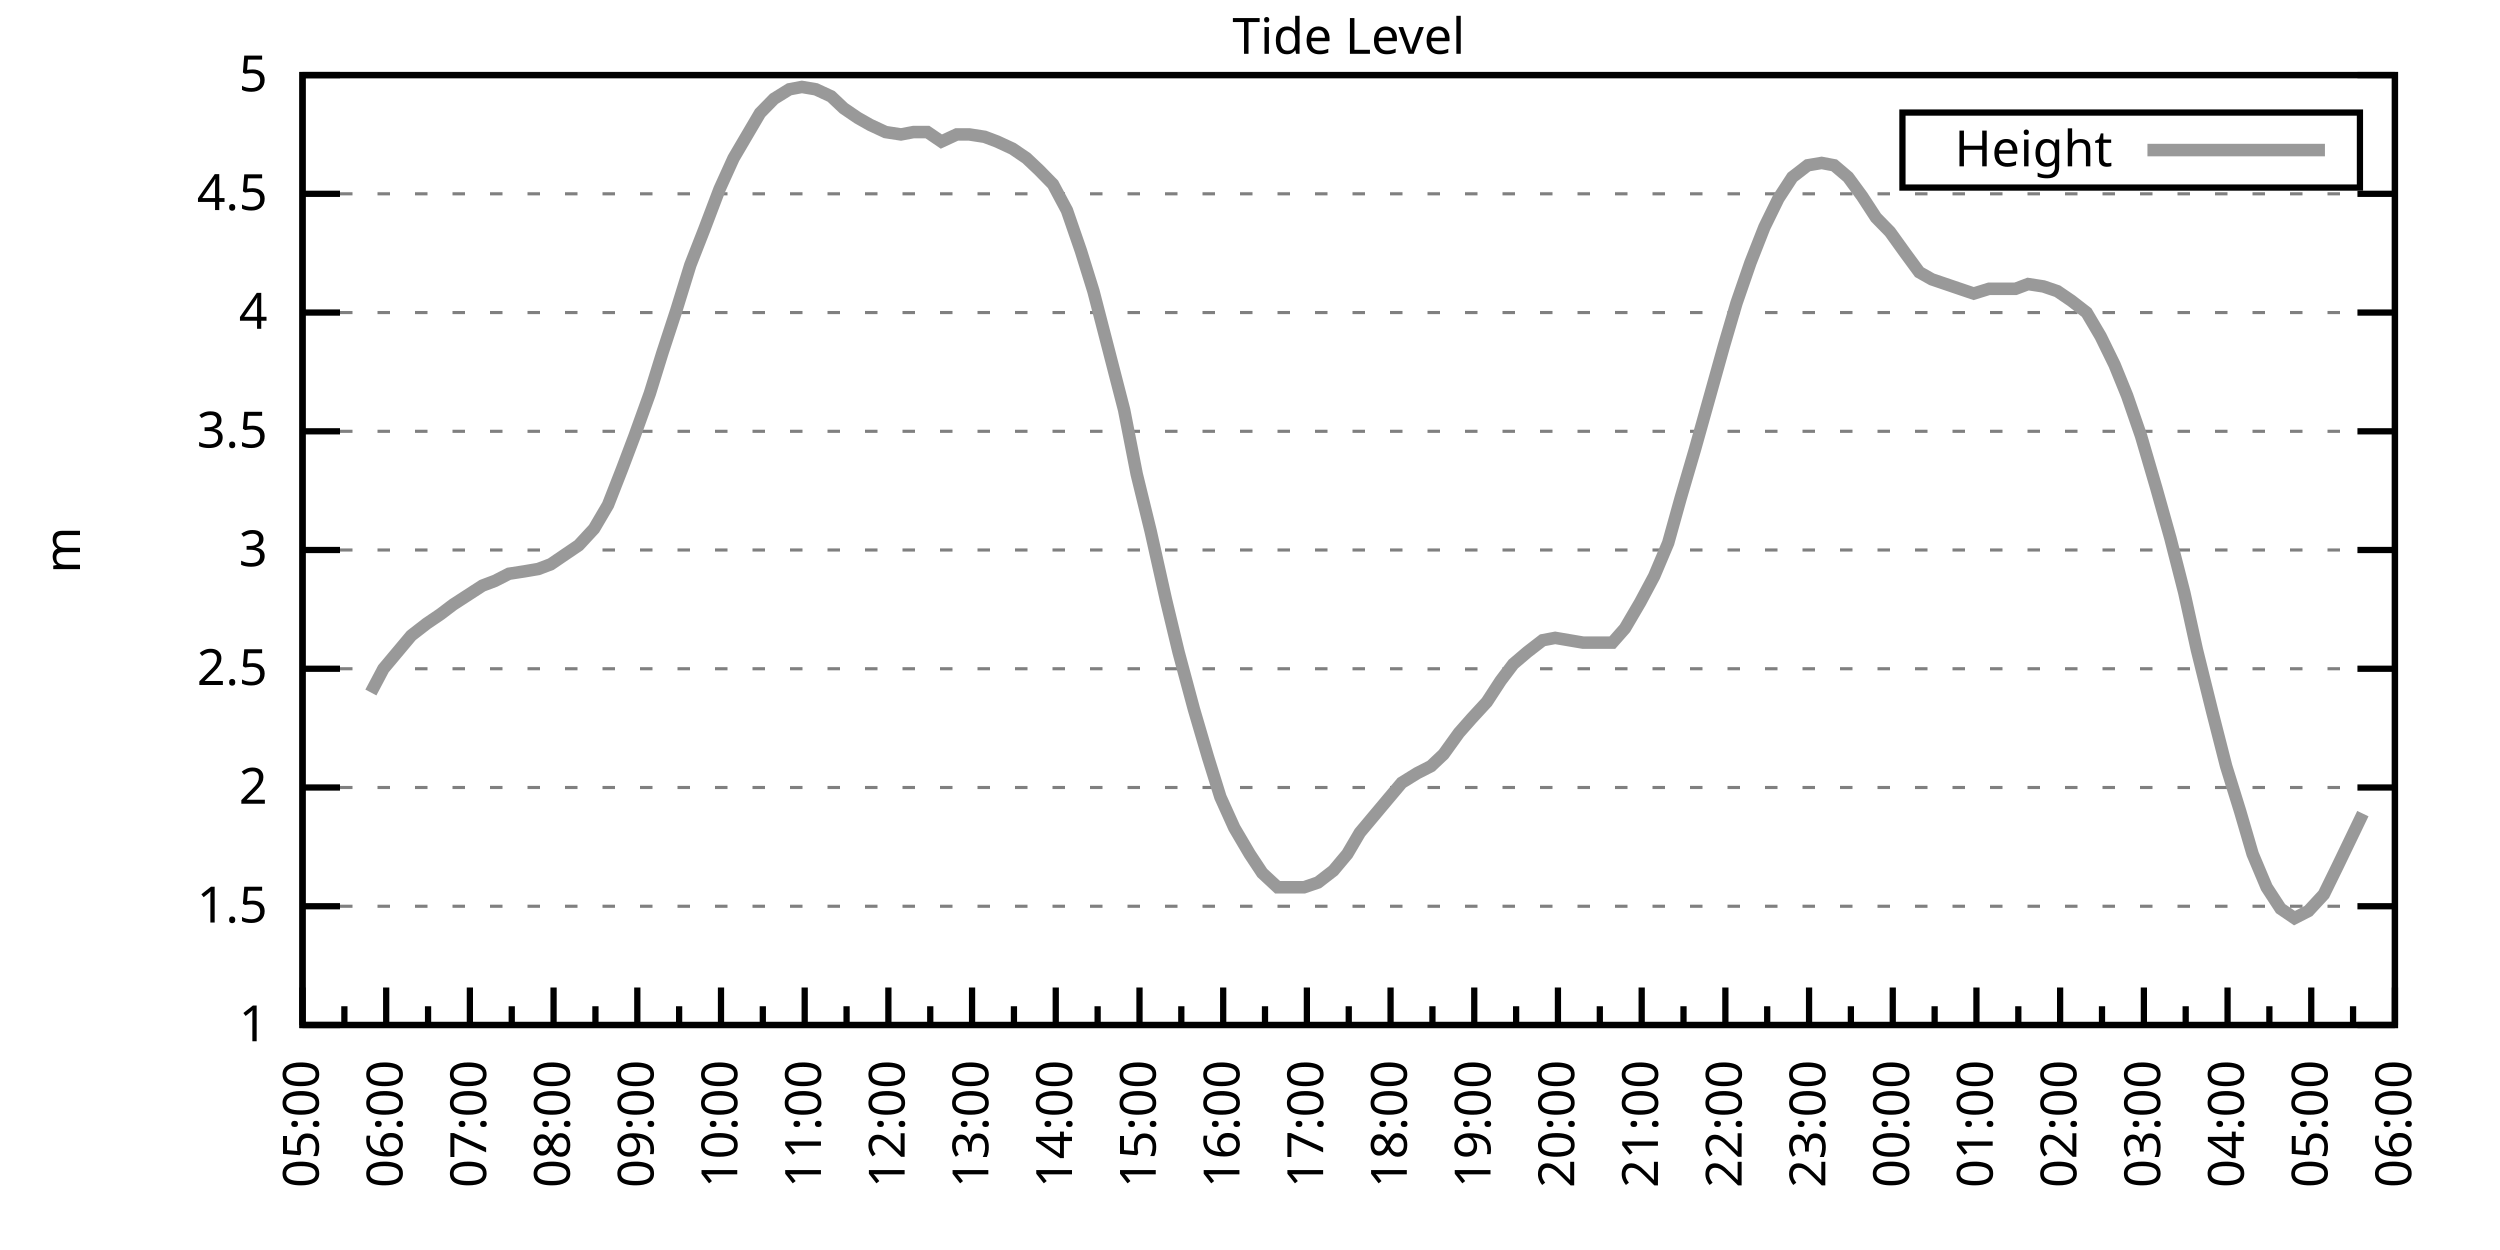
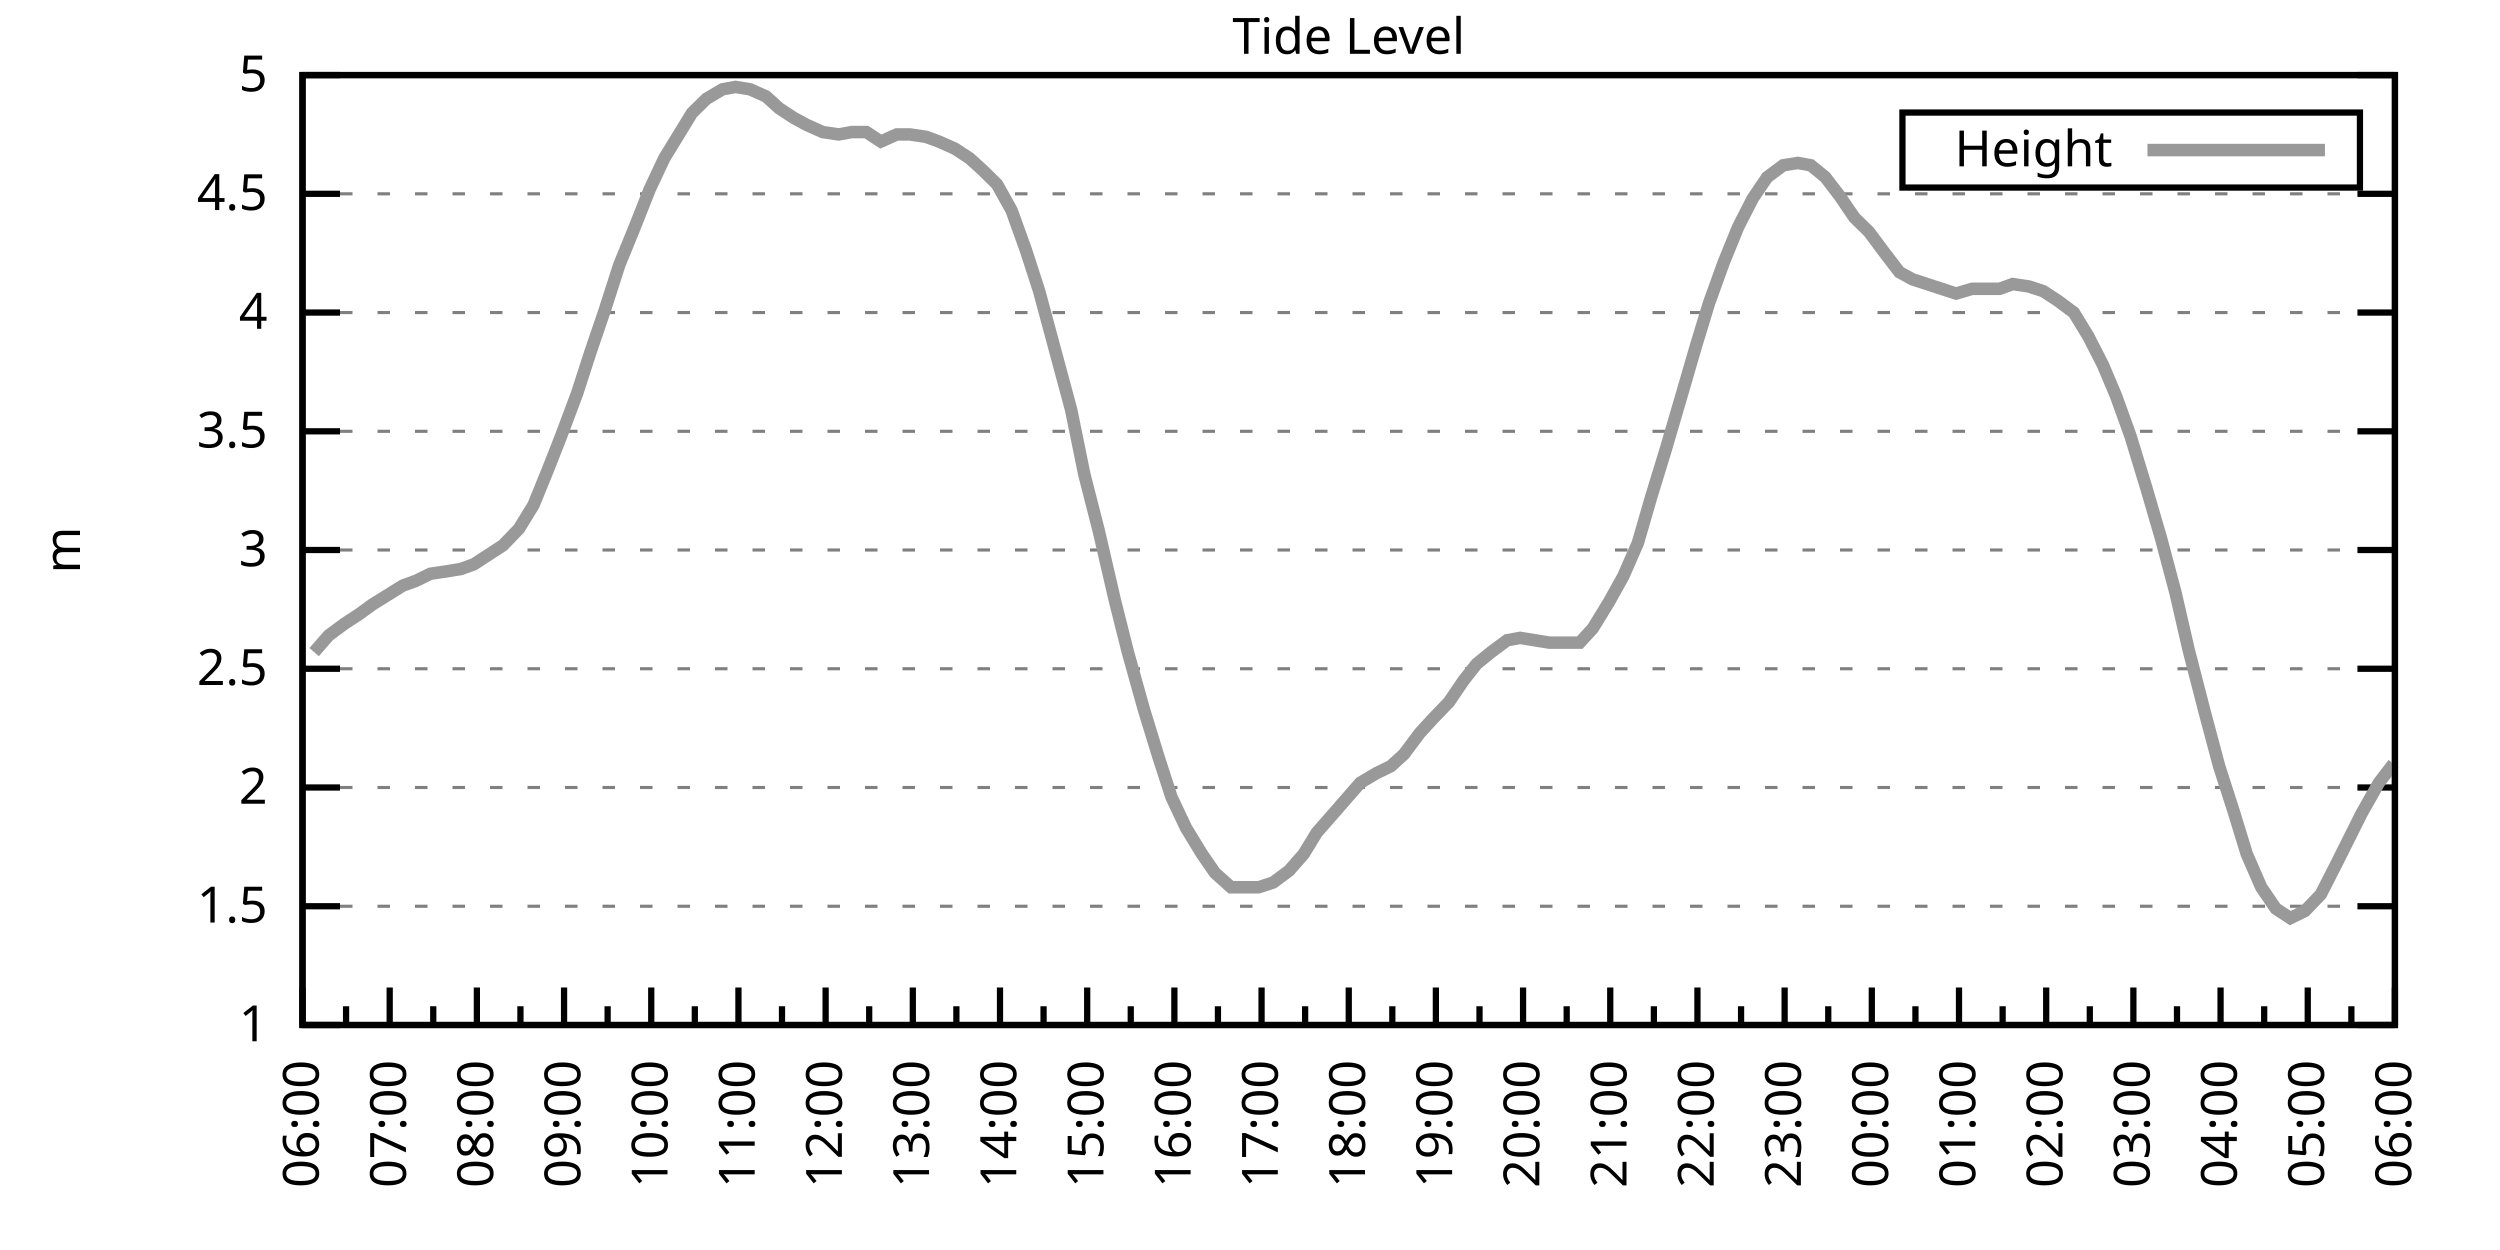
<svg xmlns="http://www.w3.org/2000/svg" xmlns:xlink="http://www.w3.org/1999/xlink" width="400" height="200" viewBox="0 0 400 200">
  <g id="gnuplot_canvas">
    <rect x="0" y="0" width="400" height="200" fill="none" />
    <defs>
      <circle id="gpDot" r="0.5" stroke-width="0.5" stroke="currentColor" />
      <path id="gpPt0" stroke-width="0.333" stroke="currentColor" d="M-1,0 h2 M0,-1 v2" />
      <path id="gpPt1" stroke-width="0.333" stroke="currentColor" d="M-1,-1 L1,1 M1,-1 L-1,1" />
      <path id="gpPt2" stroke-width="0.333" stroke="currentColor" d="M-1,0 L1,0 M0,-1 L0,1 M-1,-1 L1,1 M-1,1 L1,-1" />
      <rect id="gpPt3" stroke-width="0.333" stroke="currentColor" x="-1" y="-1" width="2" height="2" />
      <rect id="gpPt4" stroke-width="0.333" stroke="currentColor" fill="currentColor" x="-1" y="-1" width="2" height="2" />
      <circle id="gpPt5" stroke-width="0.333" stroke="currentColor" cx="0" cy="0" r="1" />
      <use xlink:href="#gpPt5" id="gpPt6" fill="currentColor" stroke="none" />
      <path id="gpPt7" stroke-width="0.333" stroke="currentColor" d="M0,-1.33 L-1.33,0.67 L1.33,0.67 z" />
      <use xlink:href="#gpPt7" id="gpPt8" fill="currentColor" stroke="none" />
      <use xlink:href="#gpPt7" id="gpPt9" stroke="currentColor" transform="rotate(180)" />
      <use xlink:href="#gpPt9" id="gpPt10" fill="currentColor" stroke="none" />
      <use xlink:href="#gpPt3" id="gpPt11" stroke="currentColor" transform="rotate(45)" />
      <use xlink:href="#gpPt11" id="gpPt12" fill="currentColor" stroke="none" />
      <path id="gpPt13" stroke-width="0.333" stroke="currentColor" d="M0,1.330 L1.265,0.411 L0.782,-1.067 L-0.782,-1.076 L-1.265,0.411 z" />
      <use xlink:href="#gpPt13" id="gpPt14" fill="currentColor" stroke="none" />
      <filter id="textbox" filterUnits="objectBoundingBox" x="0" y="0" height="1" width="1">
        <feFlood flood-color="white" flood-opacity="1" result="bgnd" />
        <feComposite in="SourceGraphic" in2="bgnd" operator="atop" />
      </filter>
      <filter id="greybox" filterUnits="objectBoundingBox" x="0" y="0" height="1" width="1">
        <feFlood flood-color="lightgrey" flood-opacity="1" result="grey" />
        <feComposite in="SourceGraphic" in2="grey" operator="atop" />
      </filter>
    </defs>
    <g fill="none" color="white" stroke="currentColor" stroke-width="1.00" stroke-linecap="butt" stroke-linejoin="miter">
</g>
    <g fill="none" color="black" stroke="currentColor" stroke-width="1.00" stroke-linecap="butt" stroke-linejoin="miter">
      <g stroke="none" shape-rendering="crispEdges">
        <polygon fill="rgb(255, 255, 255)" points="48.40,164.00 383.18,164.00 383.18,12.02 48.40,12.02 " />
      </g>
    </g>
    <g fill="none" color="black" stroke="currentColor" stroke-width="1.00" stroke-linecap="butt" stroke-linejoin="miter">
</g>
    <g fill="none" color="black" stroke="black" stroke-width="0.50" stroke-linecap="butt" stroke-linejoin="miter">
</g>
    <g fill="none" color="gray" stroke="currentColor" stroke-width="0.50" stroke-linecap="butt" stroke-linejoin="miter">
      <path stroke="gray" stroke-dasharray="2,4" class="gridline" d="M48.40,164.00 L383.19,164.00  " />
    </g>
    <g fill="none" color="gray" stroke="gray" stroke-width="1.00" stroke-linecap="butt" stroke-linejoin="miter">
</g>
    <g fill="none" color="black" stroke="currentColor" stroke-width="1.00" stroke-linecap="butt" stroke-linejoin="miter">
      <path stroke="black" d="M48.40,164.00 L54.40,164.00 M383.19,164.00 L377.19,164.00  " />
      <g transform="translate(42.80,166.60)" stroke="none" fill="black" font-family="Sans" font-size="8.00" text-anchor="end">
        <text>
          <tspan font-family="Sans"> 1</tspan>
        </text>
      </g>
    </g>
    <g fill="none" color="black" stroke="currentColor" stroke-width="1.00" stroke-linecap="butt" stroke-linejoin="miter">
</g>
    <g fill="none" color="black" stroke="black" stroke-width="0.50" stroke-linecap="butt" stroke-linejoin="miter">
</g>
    <g fill="none" color="gray" stroke="currentColor" stroke-width="0.50" stroke-linecap="butt" stroke-linejoin="miter">
      <path stroke="gray" stroke-dasharray="2,4" class="gridline" d="M48.40,145.00 L383.19,145.00  " />
    </g>
    <g fill="none" color="gray" stroke="gray" stroke-width="1.00" stroke-linecap="butt" stroke-linejoin="miter">
</g>
    <g fill="none" color="black" stroke="currentColor" stroke-width="1.00" stroke-linecap="butt" stroke-linejoin="miter">
      <path stroke="black" d="M48.40,145.00 L54.40,145.00 M383.19,145.00 L377.19,145.00  " />
      <g transform="translate(42.80,147.60)" stroke="none" fill="black" font-family="Sans" font-size="8.00" text-anchor="end">
        <text>
          <tspan font-family="Sans"> 1.5</tspan>
        </text>
      </g>
    </g>
    <g fill="none" color="black" stroke="currentColor" stroke-width="1.00" stroke-linecap="butt" stroke-linejoin="miter">
</g>
    <g fill="none" color="black" stroke="black" stroke-width="0.50" stroke-linecap="butt" stroke-linejoin="miter">
</g>
    <g fill="none" color="gray" stroke="currentColor" stroke-width="0.50" stroke-linecap="butt" stroke-linejoin="miter">
      <path stroke="gray" stroke-dasharray="2,4" class="gridline" d="M48.40,126.00 L383.19,126.00  " />
    </g>
    <g fill="none" color="gray" stroke="gray" stroke-width="1.00" stroke-linecap="butt" stroke-linejoin="miter">
</g>
    <g fill="none" color="black" stroke="currentColor" stroke-width="1.00" stroke-linecap="butt" stroke-linejoin="miter">
      <path stroke="black" d="M48.40,126.00 L54.40,126.00 M383.19,126.00 L377.19,126.00  " />
      <g transform="translate(42.80,128.60)" stroke="none" fill="black" font-family="Sans" font-size="8.00" text-anchor="end">
        <text>
          <tspan font-family="Sans"> 2</tspan>
        </text>
      </g>
    </g>
    <g fill="none" color="black" stroke="currentColor" stroke-width="1.00" stroke-linecap="butt" stroke-linejoin="miter">
</g>
    <g fill="none" color="black" stroke="black" stroke-width="0.50" stroke-linecap="butt" stroke-linejoin="miter">
</g>
    <g fill="none" color="gray" stroke="currentColor" stroke-width="0.50" stroke-linecap="butt" stroke-linejoin="miter">
      <path stroke="gray" stroke-dasharray="2,4" class="gridline" d="M48.40,107.00 L383.19,107.00  " />
    </g>
    <g fill="none" color="gray" stroke="gray" stroke-width="1.00" stroke-linecap="butt" stroke-linejoin="miter">
</g>
    <g fill="none" color="black" stroke="currentColor" stroke-width="1.00" stroke-linecap="butt" stroke-linejoin="miter">
      <path stroke="black" d="M48.40,107.00 L54.40,107.00 M383.19,107.00 L377.19,107.00  " />
      <g transform="translate(42.80,109.60)" stroke="none" fill="black" font-family="Sans" font-size="8.00" text-anchor="end">
        <text>
          <tspan font-family="Sans"> 2.5</tspan>
        </text>
      </g>
    </g>
    <g fill="none" color="black" stroke="currentColor" stroke-width="1.00" stroke-linecap="butt" stroke-linejoin="miter">
</g>
    <g fill="none" color="black" stroke="black" stroke-width="0.50" stroke-linecap="butt" stroke-linejoin="miter">
</g>
    <g fill="none" color="gray" stroke="currentColor" stroke-width="0.50" stroke-linecap="butt" stroke-linejoin="miter">
      <path stroke="gray" stroke-dasharray="2,4" class="gridline" d="M48.40,88.00 L383.19,88.00  " />
    </g>
    <g fill="none" color="gray" stroke="gray" stroke-width="1.00" stroke-linecap="butt" stroke-linejoin="miter">
</g>
    <g fill="none" color="black" stroke="currentColor" stroke-width="1.00" stroke-linecap="butt" stroke-linejoin="miter">
      <path stroke="black" d="M48.40,88.00 L54.40,88.00 M383.19,88.00 L377.19,88.00  " />
      <g transform="translate(42.80,90.60)" stroke="none" fill="black" font-family="Sans" font-size="8.00" text-anchor="end">
        <text>
          <tspan font-family="Sans"> 3</tspan>
        </text>
      </g>
    </g>
    <g fill="none" color="black" stroke="currentColor" stroke-width="1.00" stroke-linecap="butt" stroke-linejoin="miter">
</g>
    <g fill="none" color="black" stroke="black" stroke-width="0.50" stroke-linecap="butt" stroke-linejoin="miter">
</g>
    <g fill="none" color="gray" stroke="currentColor" stroke-width="0.50" stroke-linecap="butt" stroke-linejoin="miter">
      <path stroke="gray" stroke-dasharray="2,4" class="gridline" d="M48.40,69.01 L383.19,69.01  " />
    </g>
    <g fill="none" color="gray" stroke="gray" stroke-width="1.00" stroke-linecap="butt" stroke-linejoin="miter">
</g>
    <g fill="none" color="black" stroke="currentColor" stroke-width="1.00" stroke-linecap="butt" stroke-linejoin="miter">
      <path stroke="black" d="M48.40,69.01 L54.40,69.01 M383.19,69.01 L377.19,69.01  " />
      <g transform="translate(42.80,71.61)" stroke="none" fill="black" font-family="Sans" font-size="8.00" text-anchor="end">
        <text>
          <tspan font-family="Sans"> 3.5</tspan>
        </text>
      </g>
    </g>
    <g fill="none" color="black" stroke="currentColor" stroke-width="1.00" stroke-linecap="butt" stroke-linejoin="miter">
</g>
    <g fill="none" color="black" stroke="black" stroke-width="0.50" stroke-linecap="butt" stroke-linejoin="miter">
</g>
    <g fill="none" color="gray" stroke="currentColor" stroke-width="0.50" stroke-linecap="butt" stroke-linejoin="miter">
      <path stroke="gray" stroke-dasharray="2,4" class="gridline" d="M48.40,50.01 L383.19,50.01  " />
    </g>
    <g fill="none" color="gray" stroke="gray" stroke-width="1.00" stroke-linecap="butt" stroke-linejoin="miter">
</g>
    <g fill="none" color="black" stroke="currentColor" stroke-width="1.00" stroke-linecap="butt" stroke-linejoin="miter">
      <path stroke="black" d="M48.40,50.01 L54.40,50.01 M383.19,50.01 L377.19,50.01  " />
      <g transform="translate(42.80,52.61)" stroke="none" fill="black" font-family="Sans" font-size="8.00" text-anchor="end">
        <text>
          <tspan font-family="Sans"> 4</tspan>
        </text>
      </g>
    </g>
    <g fill="none" color="black" stroke="currentColor" stroke-width="1.00" stroke-linecap="butt" stroke-linejoin="miter">
</g>
    <g fill="none" color="black" stroke="black" stroke-width="0.50" stroke-linecap="butt" stroke-linejoin="miter">
</g>
    <g fill="none" color="gray" stroke="currentColor" stroke-width="0.50" stroke-linecap="butt" stroke-linejoin="miter">
      <path stroke="gray" stroke-dasharray="2,4" class="gridline" d="M48.40,31.01 L383.19,31.01  " />
    </g>
    <g fill="none" color="gray" stroke="gray" stroke-width="1.00" stroke-linecap="butt" stroke-linejoin="miter">
</g>
    <g fill="none" color="black" stroke="currentColor" stroke-width="1.00" stroke-linecap="butt" stroke-linejoin="miter">
      <path stroke="black" d="M48.40,31.01 L54.40,31.01 M383.19,31.01 L377.19,31.01  " />
      <g transform="translate(42.80,33.61)" stroke="none" fill="black" font-family="Sans" font-size="8.00" text-anchor="end">
        <text>
          <tspan font-family="Sans"> 4.5</tspan>
        </text>
      </g>
    </g>
    <g fill="none" color="black" stroke="currentColor" stroke-width="1.00" stroke-linecap="butt" stroke-linejoin="miter">
</g>
    <g fill="none" color="black" stroke="black" stroke-width="0.50" stroke-linecap="butt" stroke-linejoin="miter">
</g>
    <g fill="none" color="gray" stroke="currentColor" stroke-width="0.50" stroke-linecap="butt" stroke-linejoin="miter">
      <path stroke="gray" stroke-dasharray="2,4" class="gridline" d="M48.40,12.01 L383.19,12.01  " />
    </g>
    <g fill="none" color="gray" stroke="gray" stroke-width="1.00" stroke-linecap="butt" stroke-linejoin="miter">
</g>
    <g fill="none" color="black" stroke="currentColor" stroke-width="1.00" stroke-linecap="butt" stroke-linejoin="miter">
      <path stroke="black" d="M48.40,12.01 L54.40,12.01 M383.19,12.01 L377.19,12.01  " />
      <g transform="translate(42.80,14.61)" stroke="none" fill="black" font-family="Sans" font-size="8.00" text-anchor="end">
        <text>
          <tspan font-family="Sans"> 5</tspan>
        </text>
      </g>
    </g>
    <g fill="none" color="black" stroke="currentColor" stroke-width="1.00" stroke-linecap="butt" stroke-linejoin="miter">
      <path stroke="black" d="M48.40,164.00 L48.40,158.00  " />
      <g transform="translate(51.00,169.60) rotate(270)" stroke="none" fill="black" font-family="Sans" font-size="8.00" text-anchor="end">
        <text>
+           <tspan font-family="Sans">06:00</tspan>
+         </text>
+       </g>
+     </g>
+     <g fill="none" color="black" stroke="currentColor" stroke-width="1.00" stroke-linecap="butt" stroke-linejoin="miter">
+       <path stroke="black" d="M55.37,164.00 L55.37,161.00 M62.35,164.00 L62.35,158.00  " />
+       <g transform="translate(64.95,169.60) rotate(270)" stroke="none" fill="black" font-family="Sans" font-size="8.00" text-anchor="end">
+         <text>
+           <tspan font-family="Sans">07:00</tspan>
+         </text>
+       </g>
+     </g>
+     <g fill="none" color="black" stroke="currentColor" stroke-width="1.00" stroke-linecap="butt" stroke-linejoin="miter">
+       <path stroke="black" d="M69.32,164.00 L69.32,161.00 M76.30,164.00 L76.30,158.00  " />
+       <g transform="translate(78.90,169.60) rotate(270)" stroke="none" fill="black" font-family="Sans" font-size="8.00" text-anchor="end">
+         <text>
+           <tspan font-family="Sans">08:00</tspan>
+         </text>
+       </g>
+     </g>
+     <g fill="none" color="black" stroke="currentColor" stroke-width="1.00" stroke-linecap="butt" stroke-linejoin="miter">
+       <path stroke="black" d="M83.27,164.00 L83.27,161.00 M90.25,164.00 L90.25,158.00  " />
+       <g transform="translate(92.85,169.60) rotate(270)" stroke="none" fill="black" font-family="Sans" font-size="8.00" text-anchor="end">
+         <text>
+           <tspan font-family="Sans">09:00</tspan>
+         </text>
+       </g>
+     </g>
+     <g fill="none" color="black" stroke="currentColor" stroke-width="1.00" stroke-linecap="butt" stroke-linejoin="miter">
+       <path stroke="black" d="M97.22,164.00 L97.22,161.00 M104.20,164.00 L104.20,158.00  " />
+       <g transform="translate(106.80,169.60) rotate(270)" stroke="none" fill="black" font-family="Sans" font-size="8.00" text-anchor="end">
+         <text>
+           <tspan font-family="Sans">10:00</tspan>
+         </text>
+       </g>
+     </g>
+     <g fill="none" color="black" stroke="currentColor" stroke-width="1.00" stroke-linecap="butt" stroke-linejoin="miter">
+       <path stroke="black" d="M111.17,164.00 L111.17,161.00 M118.15,164.00 L118.15,158.00  " />
+       <g transform="translate(120.75,169.60) rotate(270)" stroke="none" fill="black" font-family="Sans" font-size="8.00" text-anchor="end">
+         <text>
+           <tspan font-family="Sans">11:00</tspan>
+         </text>
+       </g>
+     </g>
+     <g fill="none" color="black" stroke="currentColor" stroke-width="1.00" stroke-linecap="butt" stroke-linejoin="miter">
+       <path stroke="black" d="M125.12,164.00 L125.12,161.00 M132.10,164.00 L132.10,158.00  " />
+       <g transform="translate(134.70,169.60) rotate(270)" stroke="none" fill="black" font-family="Sans" font-size="8.00" text-anchor="end">
+         <text>
+           <tspan font-family="Sans">12:00</tspan>
+         </text>
+       </g>
+     </g>
+     <g fill="none" color="black" stroke="currentColor" stroke-width="1.00" stroke-linecap="butt" stroke-linejoin="miter">
+       <path stroke="black" d="M139.07,164.00 L139.07,161.00 M146.05,164.00 L146.05,158.00  " />
+       <g transform="translate(148.65,169.60) rotate(270)" stroke="none" fill="black" font-family="Sans" font-size="8.00" text-anchor="end">
+         <text>
+           <tspan font-family="Sans">13:00</tspan>
+         </text>
+       </g>
+     </g>
+     <g fill="none" color="black" stroke="currentColor" stroke-width="1.00" stroke-linecap="butt" stroke-linejoin="miter">
+       <path stroke="black" d="M153.02,164.00 L153.02,161.00 M160.00,164.00 L160.00,158.00  " />
+       <g transform="translate(162.60,169.60) rotate(270)" stroke="none" fill="black" font-family="Sans" font-size="8.00" text-anchor="end">
+         <text>
+           <tspan font-family="Sans">14:00</tspan>
+         </text>
+       </g>
+     </g>
+     <g fill="none" color="black" stroke="currentColor" stroke-width="1.00" stroke-linecap="butt" stroke-linejoin="miter">
+       <path stroke="black" d="M166.97,164.00 L166.97,161.00 M173.95,164.00 L173.95,158.00  " />
+       <g transform="translate(176.55,169.60) rotate(270)" stroke="none" fill="black" font-family="Sans" font-size="8.00" text-anchor="end">
+         <text>
+           <tspan font-family="Sans">15:00</tspan>
+         </text>
+       </g>
+     </g>
+     <g fill="none" color="black" stroke="currentColor" stroke-width="1.00" stroke-linecap="butt" stroke-linejoin="miter">
+       <path stroke="black" d="M180.92,164.00 L180.92,161.00 M187.90,164.00 L187.90,158.00  " />
+       <g transform="translate(190.50,169.60) rotate(270)" stroke="none" fill="black" font-family="Sans" font-size="8.00" text-anchor="end">
+         <text>
+           <tspan font-family="Sans">16:00</tspan>
+         </text>
+       </g>
+     </g>
+     <g fill="none" color="black" stroke="currentColor" stroke-width="1.00" stroke-linecap="butt" stroke-linejoin="miter">
+       <path stroke="black" d="M194.87,164.00 L194.87,161.00 M201.85,164.00 L201.85,158.00  " />
+       <g transform="translate(204.45,169.60) rotate(270)" stroke="none" fill="black" font-family="Sans" font-size="8.00" text-anchor="end">
+         <text>
+           <tspan font-family="Sans">17:00</tspan>
+         </text>
+       </g>
+     </g>
+     <g fill="none" color="black" stroke="currentColor" stroke-width="1.00" stroke-linecap="butt" stroke-linejoin="miter">
+       <path stroke="black" d="M208.82,164.00 L208.82,161.00 M215.80,164.00 L215.80,158.00  " />
+       <g transform="translate(218.40,169.60) rotate(270)" stroke="none" fill="black" font-family="Sans" font-size="8.00" text-anchor="end">
+         <text>
+           <tspan font-family="Sans">18:00</tspan>
+         </text>
+       </g>
+     </g>
+     <g fill="none" color="black" stroke="currentColor" stroke-width="1.00" stroke-linecap="butt" stroke-linejoin="miter">
+       <path stroke="black" d="M222.77,164.00 L222.77,161.00 M229.74,164.00 L229.74,158.00  " />
+       <g transform="translate(232.34,169.60) rotate(270)" stroke="none" fill="black" font-family="Sans" font-size="8.00" text-anchor="end">
+         <text>
+           <tspan font-family="Sans">19:00</tspan>
+         </text>
+       </g>
+     </g>
+     <g fill="none" color="black" stroke="currentColor" stroke-width="1.00" stroke-linecap="butt" stroke-linejoin="miter">
+       <path stroke="black" d="M236.72,164.00 L236.72,161.00 M243.69,164.00 L243.69,158.00  " />
+       <g transform="translate(246.29,169.60) rotate(270)" stroke="none" fill="black" font-family="Sans" font-size="8.00" text-anchor="end">
+         <text>
+           <tspan font-family="Sans">20:00</tspan>
+         </text>
+       </g>
+     </g>
+     <g fill="none" color="black" stroke="currentColor" stroke-width="1.00" stroke-linecap="butt" stroke-linejoin="miter">
+       <path stroke="black" d="M250.67,164.00 L250.67,161.00 M257.64,164.00 L257.64,158.00  " />
+       <g transform="translate(260.24,169.60) rotate(270)" stroke="none" fill="black" font-family="Sans" font-size="8.00" text-anchor="end">
+         <text>
+           <tspan font-family="Sans">21:00</tspan>
+         </text>
+       </g>
+     </g>
+     <g fill="none" color="black" stroke="currentColor" stroke-width="1.00" stroke-linecap="butt" stroke-linejoin="miter">
+       <path stroke="black" d="M264.62,164.00 L264.62,161.00 M271.59,164.00 L271.59,158.00  " />
+       <g transform="translate(274.19,169.60) rotate(270)" stroke="none" fill="black" font-family="Sans" font-size="8.00" text-anchor="end">
+         <text>
+           <tspan font-family="Sans">22:00</tspan>
+         </text>
+       </g>
+     </g>
+     <g fill="none" color="black" stroke="currentColor" stroke-width="1.00" stroke-linecap="butt" stroke-linejoin="miter">
+       <path stroke="black" d="M278.57,164.00 L278.57,161.00 M285.54,164.00 L285.54,158.00  " />
+       <g transform="translate(288.14,169.60) rotate(270)" stroke="none" fill="black" font-family="Sans" font-size="8.00" text-anchor="end">
+         <text>
+           <tspan font-family="Sans">23:00</tspan>
+         </text>
+       </g>
+     </g>
+     <g fill="none" color="black" stroke="currentColor" stroke-width="1.00" stroke-linecap="butt" stroke-linejoin="miter">
+       <path stroke="black" d="M292.52,164.00 L292.52,161.00 M299.49,164.00 L299.49,158.00  " />
+       <g transform="translate(302.09,169.60) rotate(270)" stroke="none" fill="black" font-family="Sans" font-size="8.00" text-anchor="end">
+         <text>
+           <tspan font-family="Sans">00:00</tspan>
+         </text>
+       </g>
+     </g>
+     <g fill="none" color="black" stroke="currentColor" stroke-width="1.00" stroke-linecap="butt" stroke-linejoin="miter">
+       <path stroke="black" d="M306.47,164.00 L306.47,161.00 M313.44,164.00 L313.44,158.00  " />
+       <g transform="translate(316.04,169.60) rotate(270)" stroke="none" fill="black" font-family="Sans" font-size="8.00" text-anchor="end">
+         <text>
+           <tspan font-family="Sans">01:00</tspan>
+         </text>
+       </g>
+     </g>
+     <g fill="none" color="black" stroke="currentColor" stroke-width="1.00" stroke-linecap="butt" stroke-linejoin="miter">
+       <path stroke="black" d="M320.42,164.00 L320.42,161.00 M327.39,164.00 L327.39,158.00  " />
+       <g transform="translate(329.99,169.60) rotate(270)" stroke="none" fill="black" font-family="Sans" font-size="8.00" text-anchor="end">
+         <text>
+           <tspan font-family="Sans">02:00</tspan>
+         </text>
+       </g>
+     </g>
+     <g fill="none" color="black" stroke="currentColor" stroke-width="1.00" stroke-linecap="butt" stroke-linejoin="miter">
+       <path stroke="black" d="M334.37,164.00 L334.37,161.00 M341.34,164.00 L341.34,158.00  " />
+       <g transform="translate(343.94,169.60) rotate(270)" stroke="none" fill="black" font-family="Sans" font-size="8.00" text-anchor="end">
+         <text>
+           <tspan font-family="Sans">03:00</tspan>
+         </text>
+       </g>
+     </g>
+     <g fill="none" color="black" stroke="currentColor" stroke-width="1.00" stroke-linecap="butt" stroke-linejoin="miter">
+       <path stroke="black" d="M348.32,164.00 L348.32,161.00 M355.29,164.00 L355.29,158.00  " />
+       <g transform="translate(357.89,169.60) rotate(270)" stroke="none" fill="black" font-family="Sans" font-size="8.00" text-anchor="end">
+         <text>
+           <tspan font-family="Sans">04:00</tspan>
+         </text>
+       </g>
+     </g>
+     <g fill="none" color="black" stroke="currentColor" stroke-width="1.00" stroke-linecap="butt" stroke-linejoin="miter">
+       <path stroke="black" d="M362.27,164.00 L362.27,161.00 M369.24,164.00 L369.24,158.00  " />
+       <g transform="translate(371.84,169.60) rotate(270)" stroke="none" fill="black" font-family="Sans" font-size="8.00" text-anchor="end">
+         <text>
          <tspan font-family="Sans">05:00</tspan>
        </text>
      </g>
    </g>
    <g fill="none" color="black" stroke="currentColor" stroke-width="1.00" stroke-linecap="butt" stroke-linejoin="miter">
-       <path stroke="black" d="M55.10,164.00 L55.10,161.00 M61.79,164.00 L61.79,158.00  " />
-       <g transform="translate(64.39,169.60) rotate(270)" stroke="none" fill="black" font-family="Sans" font-size="8.00" text-anchor="end">
-         <text>
-           <tspan font-family="Sans">06:00</tspan>
-         </text>
-       </g>
-     </g>
-     <g fill="none" color="black" stroke="currentColor" stroke-width="1.00" stroke-linecap="butt" stroke-linejoin="miter">
-       <path stroke="black" d="M68.49,164.00 L68.49,161.00 M75.18,164.00 L75.18,158.00  " />
-       <g transform="translate(77.78,169.60) rotate(270)" stroke="none" fill="black" font-family="Sans" font-size="8.00" text-anchor="end">
-         <text>
-           <tspan font-family="Sans">07:00</tspan>
-         </text>
-       </g>
-     </g>
-     <g fill="none" color="black" stroke="currentColor" stroke-width="1.00" stroke-linecap="butt" stroke-linejoin="miter">
-       <path stroke="black" d="M81.88,164.00 L81.88,161.00 M88.57,164.00 L88.57,158.00  " />
-       <g transform="translate(91.17,169.60) rotate(270)" stroke="none" fill="black" font-family="Sans" font-size="8.00" text-anchor="end">
-         <text>
-           <tspan font-family="Sans">08:00</tspan>
-         </text>
-       </g>
-     </g>
-     <g fill="none" color="black" stroke="currentColor" stroke-width="1.00" stroke-linecap="butt" stroke-linejoin="miter">
-       <path stroke="black" d="M95.27,164.00 L95.27,161.00 M101.97,164.00 L101.97,158.00  " />
-       <g transform="translate(104.57,169.60) rotate(270)" stroke="none" fill="black" font-family="Sans" font-size="8.00" text-anchor="end">
-         <text>
-           <tspan font-family="Sans">09:00</tspan>
-         </text>
-       </g>
-     </g>
-     <g fill="none" color="black" stroke="currentColor" stroke-width="1.00" stroke-linecap="butt" stroke-linejoin="miter">
-       <path stroke="black" d="M108.66,164.00 L108.66,161.00 M115.36,164.00 L115.36,158.00  " />
-       <g transform="translate(117.96,169.60) rotate(270)" stroke="none" fill="black" font-family="Sans" font-size="8.00" text-anchor="end">
-         <text>
-           <tspan font-family="Sans">10:00</tspan>
-         </text>
-       </g>
-     </g>
-     <g fill="none" color="black" stroke="currentColor" stroke-width="1.00" stroke-linecap="butt" stroke-linejoin="miter">
-       <path stroke="black" d="M122.05,164.00 L122.05,161.00 M128.75,164.00 L128.75,158.00  " />
-       <g transform="translate(131.35,169.60) rotate(270)" stroke="none" fill="black" font-family="Sans" font-size="8.00" text-anchor="end">
-         <text>
-           <tspan font-family="Sans">11:00</tspan>
-         </text>
-       </g>
-     </g>
-     <g fill="none" color="black" stroke="currentColor" stroke-width="1.00" stroke-linecap="butt" stroke-linejoin="miter">
-       <path stroke="black" d="M135.45,164.00 L135.45,161.00 M142.14,164.00 L142.14,158.00  " />
-       <g transform="translate(144.74,169.60) rotate(270)" stroke="none" fill="black" font-family="Sans" font-size="8.00" text-anchor="end">
-         <text>
-           <tspan font-family="Sans">12:00</tspan>
-         </text>
-       </g>
-     </g>
-     <g fill="none" color="black" stroke="currentColor" stroke-width="1.00" stroke-linecap="butt" stroke-linejoin="miter">
-       <path stroke="black" d="M148.84,164.00 L148.84,161.00 M155.53,164.00 L155.53,158.00  " />
-       <g transform="translate(158.13,169.60) rotate(270)" stroke="none" fill="black" font-family="Sans" font-size="8.00" text-anchor="end">
-         <text>
-           <tspan font-family="Sans">13:00</tspan>
-         </text>
-       </g>
-     </g>
-     <g fill="none" color="black" stroke="currentColor" stroke-width="1.00" stroke-linecap="butt" stroke-linejoin="miter">
-       <path stroke="black" d="M162.23,164.00 L162.23,161.00 M168.92,164.00 L168.92,158.00  " />
-       <g transform="translate(171.52,169.60) rotate(270)" stroke="none" fill="black" font-family="Sans" font-size="8.00" text-anchor="end">
-         <text>
-           <tspan font-family="Sans">14:00</tspan>
-         </text>
-       </g>
-     </g>
-     <g fill="none" color="black" stroke="currentColor" stroke-width="1.00" stroke-linecap="butt" stroke-linejoin="miter">
-       <path stroke="black" d="M175.62,164.00 L175.62,161.00 M182.32,164.00 L182.32,158.00  " />
-       <g transform="translate(184.92,169.60) rotate(270)" stroke="none" fill="black" font-family="Sans" font-size="8.00" text-anchor="end">
-         <text>
-           <tspan font-family="Sans">15:00</tspan>
-         </text>
-       </g>
-     </g>
-     <g fill="none" color="black" stroke="currentColor" stroke-width="1.00" stroke-linecap="butt" stroke-linejoin="miter">
-       <path stroke="black" d="M189.01,164.00 L189.01,161.00 M195.71,164.00 L195.71,158.00  " />
-       <g transform="translate(198.31,169.60) rotate(270)" stroke="none" fill="black" font-family="Sans" font-size="8.00" text-anchor="end">
-         <text>
-           <tspan font-family="Sans">16:00</tspan>
-         </text>
-       </g>
-     </g>
-     <g fill="none" color="black" stroke="currentColor" stroke-width="1.00" stroke-linecap="butt" stroke-linejoin="miter">
-       <path stroke="black" d="M202.40,164.00 L202.40,161.00 M209.10,164.00 L209.10,158.00  " />
-       <g transform="translate(211.70,169.60) rotate(270)" stroke="none" fill="black" font-family="Sans" font-size="8.00" text-anchor="end">
-         <text>
-           <tspan font-family="Sans">17:00</tspan>
-         </text>
-       </g>
-     </g>
-     <g fill="none" color="black" stroke="currentColor" stroke-width="1.00" stroke-linecap="butt" stroke-linejoin="miter">
-       <path stroke="black" d="M215.80,164.00 L215.80,161.00 M222.49,164.00 L222.49,158.00  " />
-       <g transform="translate(225.09,169.60) rotate(270)" stroke="none" fill="black" font-family="Sans" font-size="8.00" text-anchor="end">
-         <text>
-           <tspan font-family="Sans">18:00</tspan>
-         </text>
-       </g>
-     </g>
-     <g fill="none" color="black" stroke="currentColor" stroke-width="1.00" stroke-linecap="butt" stroke-linejoin="miter">
-       <path stroke="black" d="M229.19,164.00 L229.19,161.00 M235.88,164.00 L235.88,158.00  " />
-       <g transform="translate(238.48,169.60) rotate(270)" stroke="none" fill="black" font-family="Sans" font-size="8.00" text-anchor="end">
-         <text>
-           <tspan font-family="Sans">19:00</tspan>
-         </text>
-       </g>
-     </g>
-     <g fill="none" color="black" stroke="currentColor" stroke-width="1.00" stroke-linecap="butt" stroke-linejoin="miter">
-       <path stroke="black" d="M242.58,164.00 L242.58,161.00 M249.27,164.00 L249.27,158.00  " />
-       <g transform="translate(251.87,169.60) rotate(270)" stroke="none" fill="black" font-family="Sans" font-size="8.00" text-anchor="end">
-         <text>
-           <tspan font-family="Sans">20:00</tspan>
-         </text>
-       </g>
-     </g>
-     <g fill="none" color="black" stroke="currentColor" stroke-width="1.00" stroke-linecap="butt" stroke-linejoin="miter">
-       <path stroke="black" d="M255.97,164.00 L255.97,161.00 M262.67,164.00 L262.67,158.00  " />
-       <g transform="translate(265.27,169.60) rotate(270)" stroke="none" fill="black" font-family="Sans" font-size="8.00" text-anchor="end">
-         <text>
-           <tspan font-family="Sans">21:00</tspan>
-         </text>
-       </g>
-     </g>
-     <g fill="none" color="black" stroke="currentColor" stroke-width="1.00" stroke-linecap="butt" stroke-linejoin="miter">
-       <path stroke="black" d="M269.36,164.00 L269.36,161.00 M276.06,164.00 L276.06,158.00  " />
-       <g transform="translate(278.66,169.60) rotate(270)" stroke="none" fill="black" font-family="Sans" font-size="8.00" text-anchor="end">
-         <text>
-           <tspan font-family="Sans">22:00</tspan>
-         </text>
-       </g>
-     </g>
-     <g fill="none" color="black" stroke="currentColor" stroke-width="1.00" stroke-linecap="butt" stroke-linejoin="miter">
-       <path stroke="black" d="M282.75,164.00 L282.75,161.00 M289.45,164.00 L289.45,158.00  " />
-       <g transform="translate(292.05,169.60) rotate(270)" stroke="none" fill="black" font-family="Sans" font-size="8.00" text-anchor="end">
-         <text>
-           <tspan font-family="Sans">23:00</tspan>
-         </text>
-       </g>
-     </g>
-     <g fill="none" color="black" stroke="currentColor" stroke-width="1.00" stroke-linecap="butt" stroke-linejoin="miter">
-       <path stroke="black" d="M296.14,164.00 L296.14,161.00 M302.84,164.00 L302.84,158.00  " />
-       <g transform="translate(305.44,169.60) rotate(270)" stroke="none" fill="black" font-family="Sans" font-size="8.00" text-anchor="end">
-         <text>
-           <tspan font-family="Sans">00:00</tspan>
-         </text>
-       </g>
-     </g>
-     <g fill="none" color="black" stroke="currentColor" stroke-width="1.00" stroke-linecap="butt" stroke-linejoin="miter">
-       <path stroke="black" d="M309.54,164.00 L309.54,161.00 M316.23,164.00 L316.23,158.00  " />
-       <g transform="translate(318.83,169.60) rotate(270)" stroke="none" fill="black" font-family="Sans" font-size="8.00" text-anchor="end">
-         <text>
-           <tspan font-family="Sans">01:00</tspan>
-         </text>
-       </g>
-     </g>
-     <g fill="none" color="black" stroke="currentColor" stroke-width="1.00" stroke-linecap="butt" stroke-linejoin="miter">
-       <path stroke="black" d="M322.93,164.00 L322.93,161.00 M329.62,164.00 L329.62,158.00  " />
-       <g transform="translate(332.22,169.60) rotate(270)" stroke="none" fill="black" font-family="Sans" font-size="8.00" text-anchor="end">
-         <text>
-           <tspan font-family="Sans">02:00</tspan>
-         </text>
-       </g>
-     </g>
-     <g fill="none" color="black" stroke="currentColor" stroke-width="1.00" stroke-linecap="butt" stroke-linejoin="miter">
-       <path stroke="black" d="M336.32,164.00 L336.32,161.00 M343.02,164.00 L343.02,158.00  " />
-       <g transform="translate(345.62,169.60) rotate(270)" stroke="none" fill="black" font-family="Sans" font-size="8.00" text-anchor="end">
-         <text>
-           <tspan font-family="Sans">03:00</tspan>
-         </text>
-       </g>
-     </g>
-     <g fill="none" color="black" stroke="currentColor" stroke-width="1.00" stroke-linecap="butt" stroke-linejoin="miter">
-       <path stroke="black" d="M349.71,164.00 L349.71,161.00 M356.41,164.00 L356.41,158.00  " />
-       <g transform="translate(359.01,169.60) rotate(270)" stroke="none" fill="black" font-family="Sans" font-size="8.00" text-anchor="end">
-         <text>
-           <tspan font-family="Sans">04:00</tspan>
-         </text>
-       </g>
-     </g>
-     <g fill="none" color="black" stroke="currentColor" stroke-width="1.00" stroke-linecap="butt" stroke-linejoin="miter">
-       <path stroke="black" d="M363.10,164.00 L363.10,161.00 M369.80,164.00 L369.80,158.00  " />
-       <g transform="translate(372.40,169.60) rotate(270)" stroke="none" fill="black" font-family="Sans" font-size="8.00" text-anchor="end">
-         <text>
-           <tspan font-family="Sans">05:00</tspan>
-         </text>
-       </g>
-     </g>
-     <g fill="none" color="black" stroke="currentColor" stroke-width="1.00" stroke-linecap="butt" stroke-linejoin="miter">
-       <path stroke="black" d="M376.49,164.00 L376.49,161.00 M383.19,164.00 L383.19,158.00  " />
+       <path stroke="black" d="M376.22,164.00 L376.22,161.00 M383.19,164.00 L383.19,158.00  " />
      <g transform="translate(385.79,169.60) rotate(270)" stroke="none" fill="black" font-family="Sans" font-size="8.00" text-anchor="end">
        <text>
          <tspan font-family="Sans">06:00</tspan>
        </text>
      </g>
    </g>
    <g fill="none" color="black" stroke="currentColor" stroke-width="1.00" stroke-linecap="butt" stroke-linejoin="miter">
</g>
    <g fill="none" color="black" stroke="currentColor" stroke-width="1.00" stroke-linecap="butt" stroke-linejoin="miter">
      <path stroke="black" d="M48.40,12.01 L48.40,164.00 L383.19,164.00 L383.19,12.01 L48.40,12.01 Z  " />
    </g>
    <g fill="none" color="black" stroke="currentColor" stroke-width="1.00" stroke-linecap="butt" stroke-linejoin="miter">
      <g transform="translate(12.80,88.01) rotate(270)" stroke="none" fill="black" font-family="Sans" font-size="8.00" text-anchor="middle">
        <text>
          <tspan font-family="Sans">m</tspan>
        </text>
      </g>
    </g>
    <g fill="none" color="black" stroke="currentColor" stroke-width="1.00" stroke-linecap="butt" stroke-linejoin="miter">
</g>
    <g fill="none" color="black" stroke="currentColor" stroke-width="1.00" stroke-linecap="butt" stroke-linejoin="miter">
      <path stroke="black" d="M304.39,30.01 L304.39,18.01 L377.59,18.01 L377.59,30.01 L304.39,30.01 Z  " />
    </g>
    <g id="Tide_level_plot_1">
      <g fill="none" color="white" stroke="black" stroke-width="2.00" stroke-linecap="butt" stroke-linejoin="miter">
</g>
      <g fill="none" color="black" stroke="currentColor" stroke-width="2.00" stroke-linecap="butt" stroke-linejoin="miter">
        <g transform="translate(337.99,26.61)" stroke="none" fill="black" font-family="Sans" font-size="8.00" text-anchor="end">
          <text>
            <tspan font-family="Sans">Height</tspan>
          </text>
        </g>
      </g>
      <g fill="none" color="black" stroke="currentColor" stroke-width="2.00" stroke-linecap="butt" stroke-linejoin="miter">
-         <path stroke="rgb(153, 153, 153)" d="M343.59,24.01 L371.99,24.01 M59.34,110.80 L61.35,107.00 L63.58,104.34 L65.81,101.68 L68.26,99.78 L70.50,98.26   L72.50,96.74 L77.19,93.70 L79.20,92.94 L81.43,91.80 L83.89,91.42 L86.12,91.04 L88.13,90.28 L90.36,88.76   L92.59,87.25 L95.05,84.59 L97.28,80.79 L99.51,75.09 L101.52,69.77 L103.98,62.93 L105.98,56.47 L108.22,49.63   L110.45,42.41 L112.68,36.71 L115.13,30.25 L117.37,25.31 L119.60,21.51 L121.61,18.09 L123.84,15.81 L126.29,14.29   L128.30,13.91 L130.54,14.29 L132.99,15.43 L135.00,17.33 L137.23,18.85 L139.24,19.99 L141.69,21.13 L144.15,21.51   L146.16,21.13 L148.39,21.13 L150.62,22.65 L153.08,21.51 L155.09,21.51 L157.54,21.89 L159.55,22.65 L162.01,23.79   L164.24,25.31 L166.25,27.21 L168.48,29.49 L170.71,33.67 L172.94,40.13 L174.95,46.59 L177.41,56.09 L179.86,65.59   L181.87,75.85 L184.10,84.97 L186.56,95.98 L188.57,104.34 L191.02,113.46 L193.25,121.06 L195.26,127.52 L197.49,132.46   L199.95,136.64 L201.96,139.68 L204.41,141.96 L206.42,141.96 L208.65,141.96 L210.88,141.20 L213.34,139.30 L215.57,136.64   L217.58,133.22 L219.81,130.56 L222.04,127.90 L224.28,125.24 L226.73,123.72 L228.96,122.58 L230.97,120.68 L233.43,117.26   L235.44,114.98 L237.89,112.32 L240.12,108.90 L242.13,106.24 L244.36,104.34 L246.82,102.44 L248.83,102.06 L251.06,102.44   L253.29,102.82 L255.52,102.82 L257.98,102.82 L259.99,100.54 L262.44,96.36 L264.67,92.18 L266.91,86.87 L268.92,79.65   L271.15,72.05 L273.60,63.31 L275.83,55.33 L277.84,48.49 L280.07,42.03 L282.31,36.33 L284.54,31.77 L286.77,28.35   L289.23,26.45 L291.46,26.07 L293.47,26.45 L295.70,28.35 L297.93,31.39 L300.16,34.81 L302.39,37.09 L304.85,40.51   L307.08,43.55 L309.09,44.69 L311.32,45.45 L313.55,46.21 L315.79,46.97 L318.24,46.21 L320.47,46.21 L322.48,46.21   L324.49,45.45 L326.95,45.83 L329.18,46.59 L331.41,48.11 L333.86,50.01 L336.10,53.81 L338.33,58.37 L340.34,63.31   L342.57,69.77 L345.02,78.13 L347.26,86.11 L349.49,94.84 L351.50,103.96 L353.95,113.84 L356.18,122.58 L358.42,129.80   L360.42,136.64 L362.66,141.96 L364.89,145.38 L367.12,146.90 L369.35,145.76 L371.81,143.10 L374.04,138.54 L376.05,134.36   L378.06,130.18  " />
+         <path stroke="rgb(153, 153, 153)" d="M343.59,24.01 L371.99,24.01 M50.26,104.34 L52.58,101.68 L55.14,99.78 L57.47,98.26 L59.56,96.74 L64.44,93.70   L66.53,92.94 L68.86,91.80 L71.42,91.42 L73.74,91.04 L75.83,90.28 L78.16,88.76 L80.48,87.25 L83.04,84.59   L85.37,80.79 L87.69,75.09 L89.78,69.77 L92.34,62.93 L94.43,56.47 L96.76,49.63 L99.08,42.41 L101.41,36.71   L103.97,30.25 L106.29,25.31 L108.62,21.51 L110.71,18.09 L113.03,15.81 L115.59,14.29 L117.68,13.91 L120.01,14.29   L122.57,15.43 L124.66,17.33 L126.98,18.85 L129.08,19.99 L131.63,21.13 L134.19,21.51 L136.28,21.13 L138.61,21.13   L140.93,22.65 L143.49,21.51 L145.58,21.51 L148.14,21.89 L150.23,22.65 L152.79,23.79 L155.11,25.31 L157.21,27.21   L159.53,29.49 L161.86,33.67 L164.18,40.13 L166.27,46.59 L168.83,56.09 L171.39,65.59 L173.48,75.85 L175.81,84.97   L178.36,95.98 L180.46,104.34 L183.01,113.46 L185.34,121.06 L187.43,127.52 L189.76,132.46 L192.31,136.64 L194.41,139.68   L196.96,141.96 L199.06,141.96 L201.38,141.96 L203.71,141.20 L206.26,139.30 L208.59,136.64 L210.68,133.22 L213.01,130.56   L215.33,127.90 L217.65,125.24 L220.21,123.72 L222.54,122.58 L224.63,120.68 L227.19,117.26 L229.28,114.98 L231.84,112.32   L234.16,108.90 L236.25,106.24 L238.58,104.34 L241.14,102.44 L243.23,102.06 L245.55,102.44 L247.88,102.82 L250.20,102.82   L252.76,102.82 L254.85,100.54 L257.41,96.36 L259.74,92.18 L262.06,86.87 L264.15,79.65 L266.48,72.05 L269.04,63.31   L271.36,55.33 L273.45,48.49 L275.78,42.03 L278.10,36.33 L280.43,31.77 L282.75,28.35 L285.31,26.45 L287.64,26.07   L289.73,26.45 L292.05,28.35 L294.38,31.39 L296.70,34.81 L299.03,37.09 L301.58,40.51 L303.91,43.55 L306.00,44.69   L308.33,45.45 L310.65,46.21 L312.98,46.97 L315.53,46.21 L317.86,46.21 L319.95,46.21 L322.04,45.45 L324.60,45.83   L326.93,46.59 L329.25,48.11 L331.81,50.01 L334.13,53.81 L336.46,58.37 L338.55,63.31 L340.88,69.77 L343.43,78.13   L345.76,86.11 L348.08,94.84 L350.18,103.96 L352.73,113.84 L355.06,122.58 L357.38,129.80 L359.48,136.64 L361.80,141.96   L364.13,145.38 L366.45,146.90 L368.78,145.76 L371.33,143.10 L373.66,138.54 L375.75,134.36 L377.84,130.18 L380.63,125.24   L382.96,122.20  " />
      </g>
    </g>
    <g fill="none" color="black" stroke="currentColor" stroke-width="2.00" stroke-linecap="butt" stroke-linejoin="miter">
</g>
    <g fill="none" color="black" stroke="black" stroke-width="1.00" stroke-linecap="butt" stroke-linejoin="miter">
</g>
    <g fill="none" color="black" stroke="currentColor" stroke-width="1.00" stroke-linecap="butt" stroke-linejoin="miter">
      <path stroke="black" d="M48.40,12.01 L48.40,164.00 L383.19,164.00 L383.19,12.01 L48.40,12.01 Z  " />
    </g>
    <g fill="none" color="black" stroke="currentColor" stroke-width="1.00" stroke-linecap="butt" stroke-linejoin="miter">
      <g transform="translate(215.79,8.61)" stroke="none" fill="black" font-family="Sans" font-size="8.00" text-anchor="middle">
        <text>
          <tspan font-family="Sans">Tide Level</tspan>
        </text>
      </g>
    </g>
    <g fill="none" color="black" stroke="currentColor" stroke-width="1.00" stroke-linecap="butt" stroke-linejoin="miter">
</g>
  </g>
</svg>
